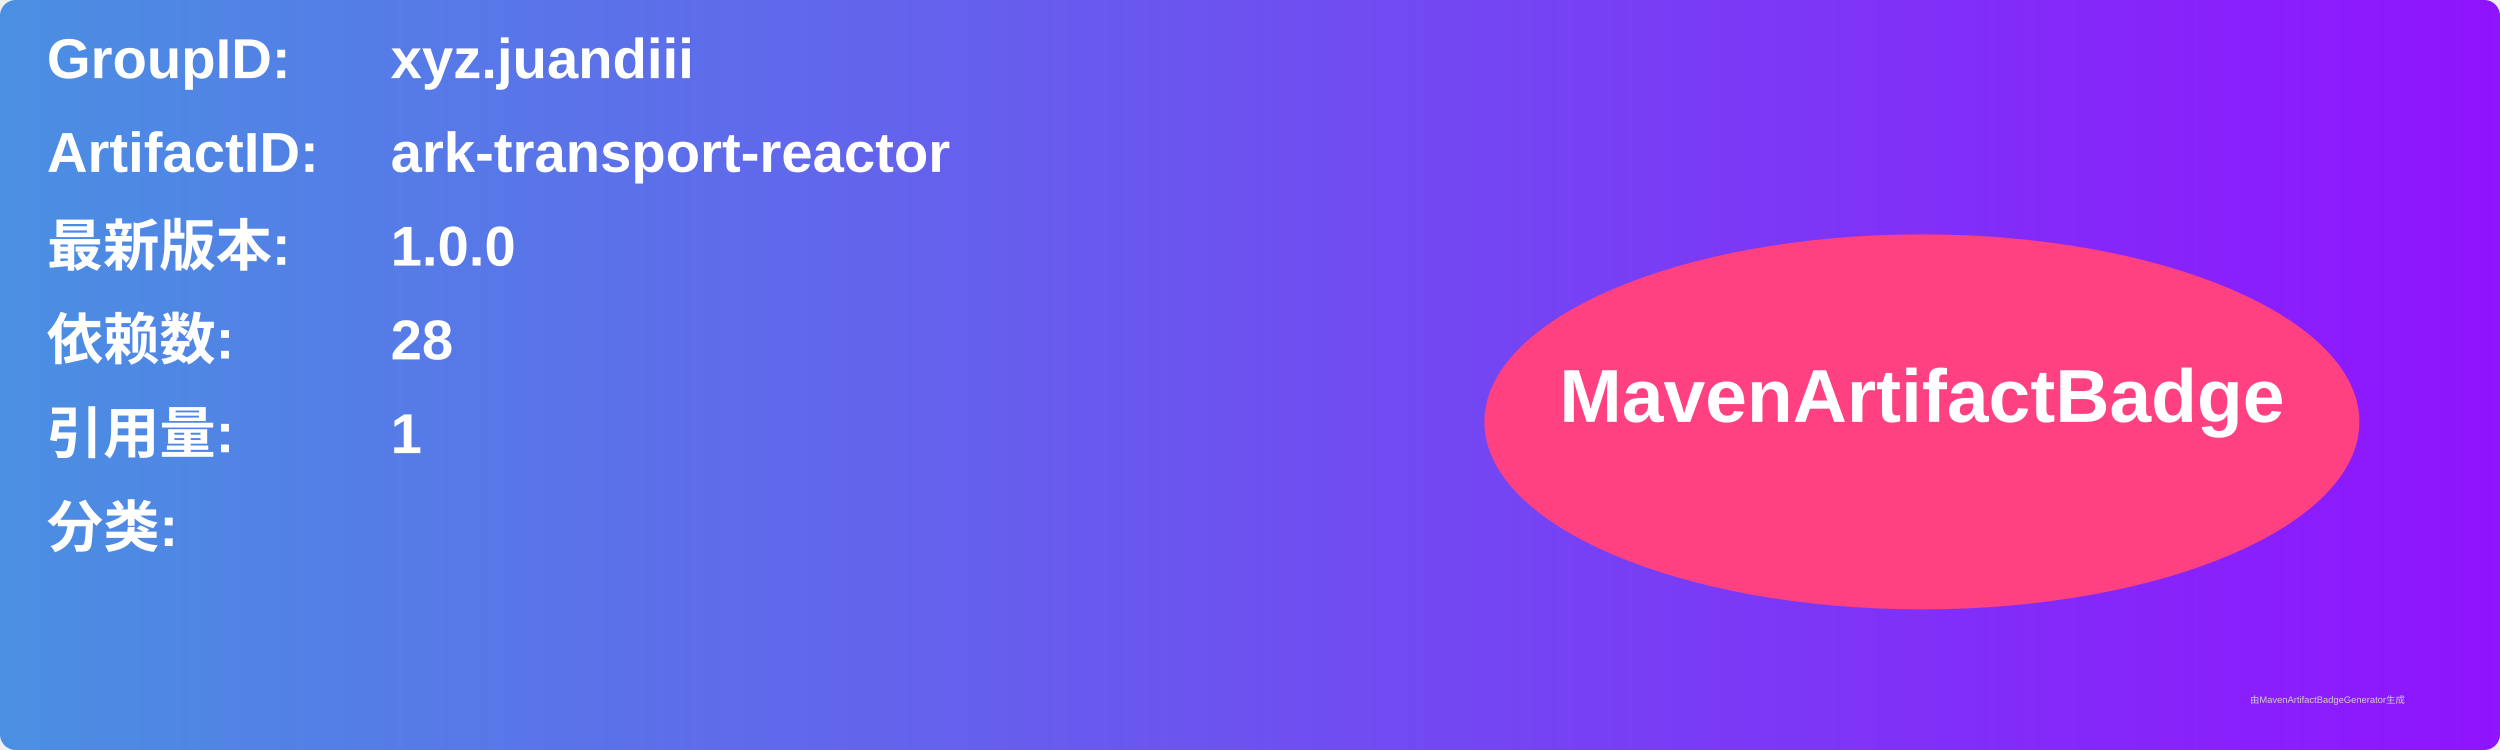
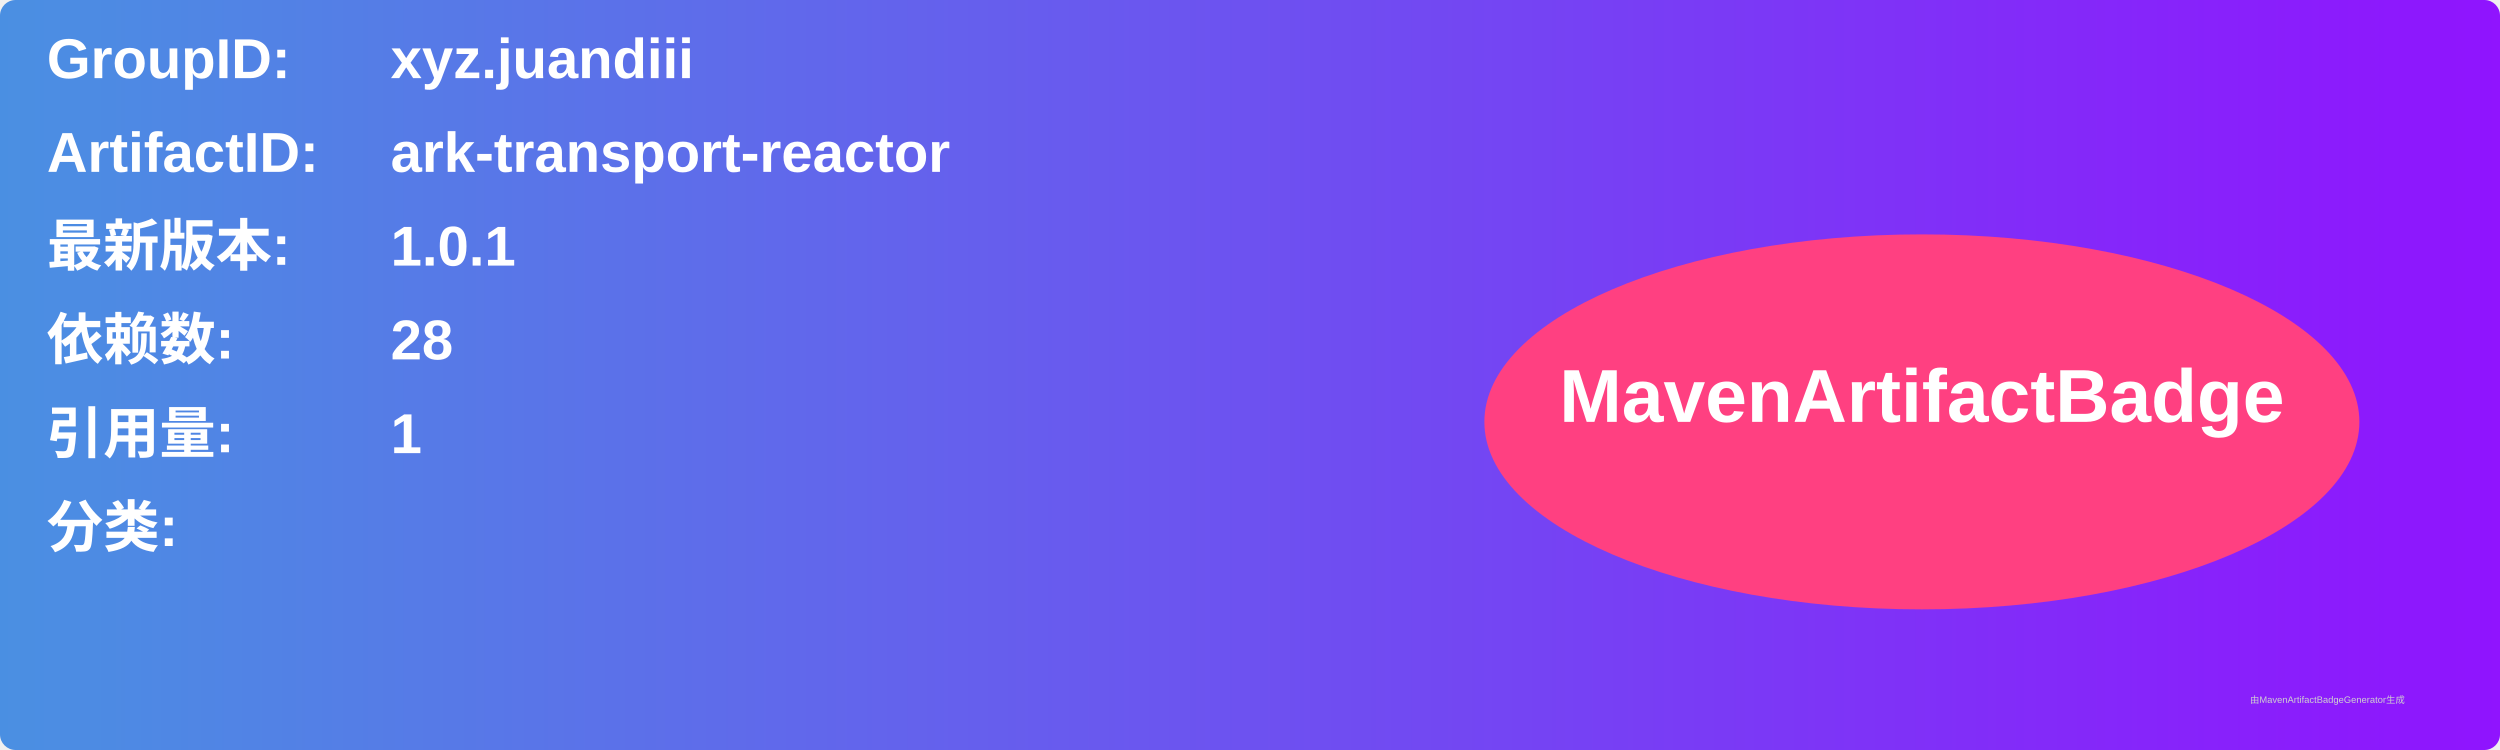
<svg xmlns="http://www.w3.org/2000/svg" width="800" height="240" viewBox="0 0 800 240">
  <linearGradient id="grad" x1="0%" y1="0%" x2="100%" y2="0%">
    <stop offset="0%" stop-color="#4a90e2" />
    <stop offset="100%" stop-color="#9013fe" />
  </linearGradient>
  <rect width="100%" height="100%" rx="5" ry="5" fill="url(#grad)" />
  <g transform="translate(15, 15)">
    <text x="0" y="10" font-family="Arial" font-size="18" fill="white" font-weight="bold" width="260">GroupID:</text>
    <text x="110" y="10" font-family="Arial" font-size="18" fill="white" font-weight="bold" width="460">xyz.juandiii</text>
    <text x="0" y="40" font-family="Arial" font-size="18" fill="white" font-weight="bold" width="260">ArtifactID:</text>
    <text x="110" y="40" font-family="Arial" font-size="18" fill="white" font-weight="bold" width="460">ark-transport-reactor</text>
    <text x="0" y="70" font-family="Arial" font-size="18" fill="white" font-weight="bold">最新版本:</text>
    <text x="110" y="70" font-family="Arial" font-size="18" fill="white" font-weight="bold">
-       <tspan font-weight="bold">1.0.0</tspan>
+       <tspan font-weight="bold">1.0.1</tspan>
    </text>
    <text x="0" y="100" font-family="Arial" font-size="18" fill="white" font-weight="bold">依赖数: </text>
    <text x="110" y="100" font-family="Arial" font-size="18" fill="white">
      <tspan font-weight="bold">28</tspan>
    </text>
    <text x="0" y="130" font-family="Arial" font-size="18" fill="white" font-weight="bold">引用量: </text>
    <text x="110" y="130" font-family="Arial" font-size="18" fill="white">
      <tspan font-weight="bold">1</tspan>
    </text>
    <text x="0" y="160" font-family="Arial" font-size="18" fill="white" font-weight="bold">分类:</text>
    <text x="10" y="190" font-family="Arial" font-size="10" fill="white">
      <tspan font-weight="bold" />
    </text>
    <ellipse cx="600" cy="120" rx="140" ry="60" fill="#ff4081" />
    <text x="600" y="120" text-anchor="middle" font-family="Arial" font-size="24" fill="white" font-weight="bold">MavenArtifactBadge</text>
  </g>
  <text x="720" y="225" font-family="Arial" font-size="3" fill="#d0d0d0">由MavenArtifactBadgeGenerator生成</text>
</svg>
